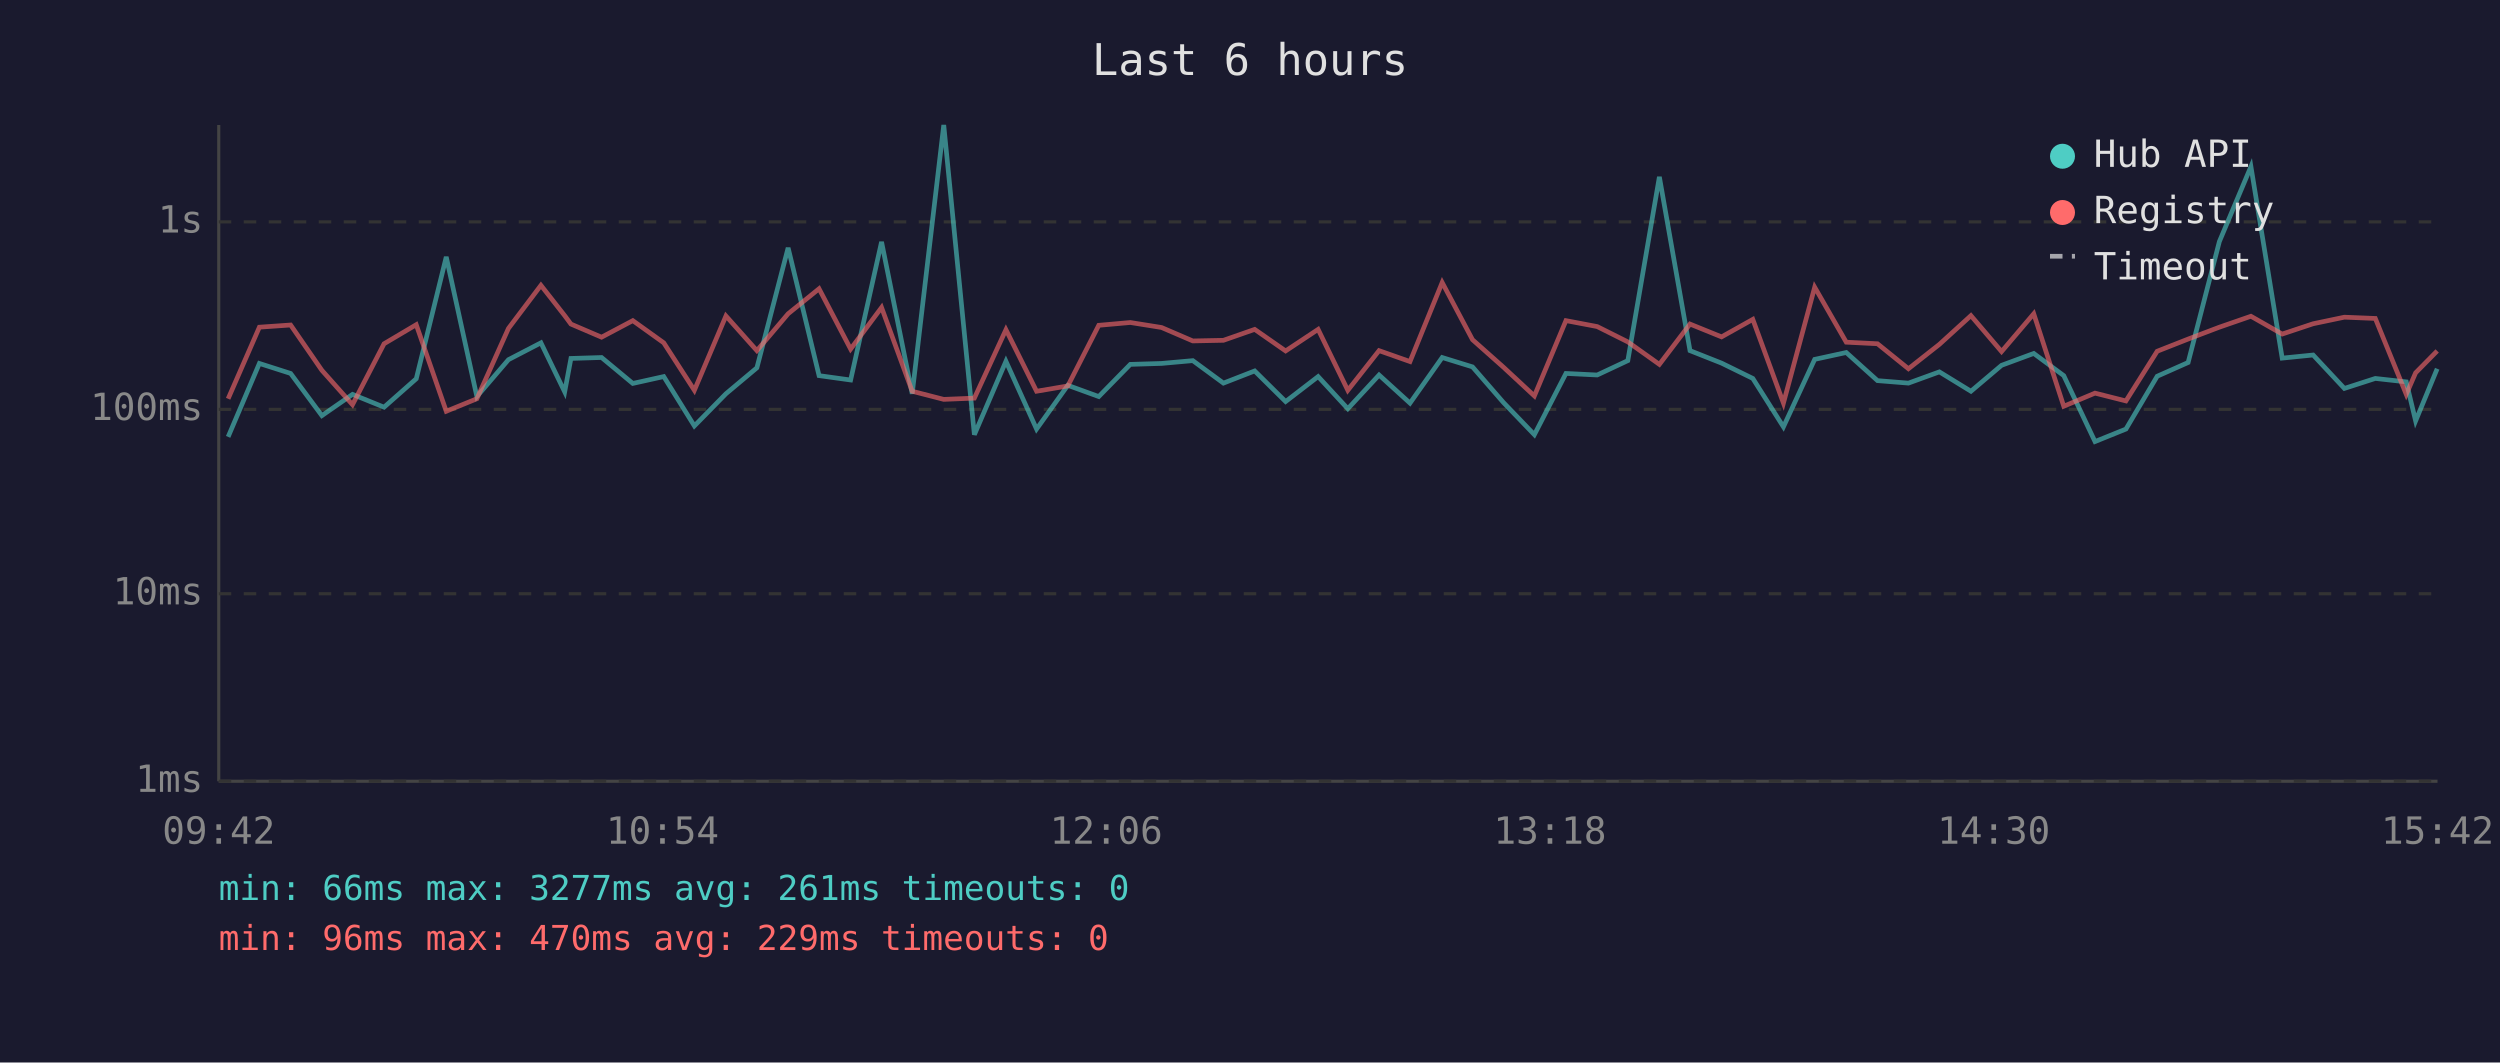
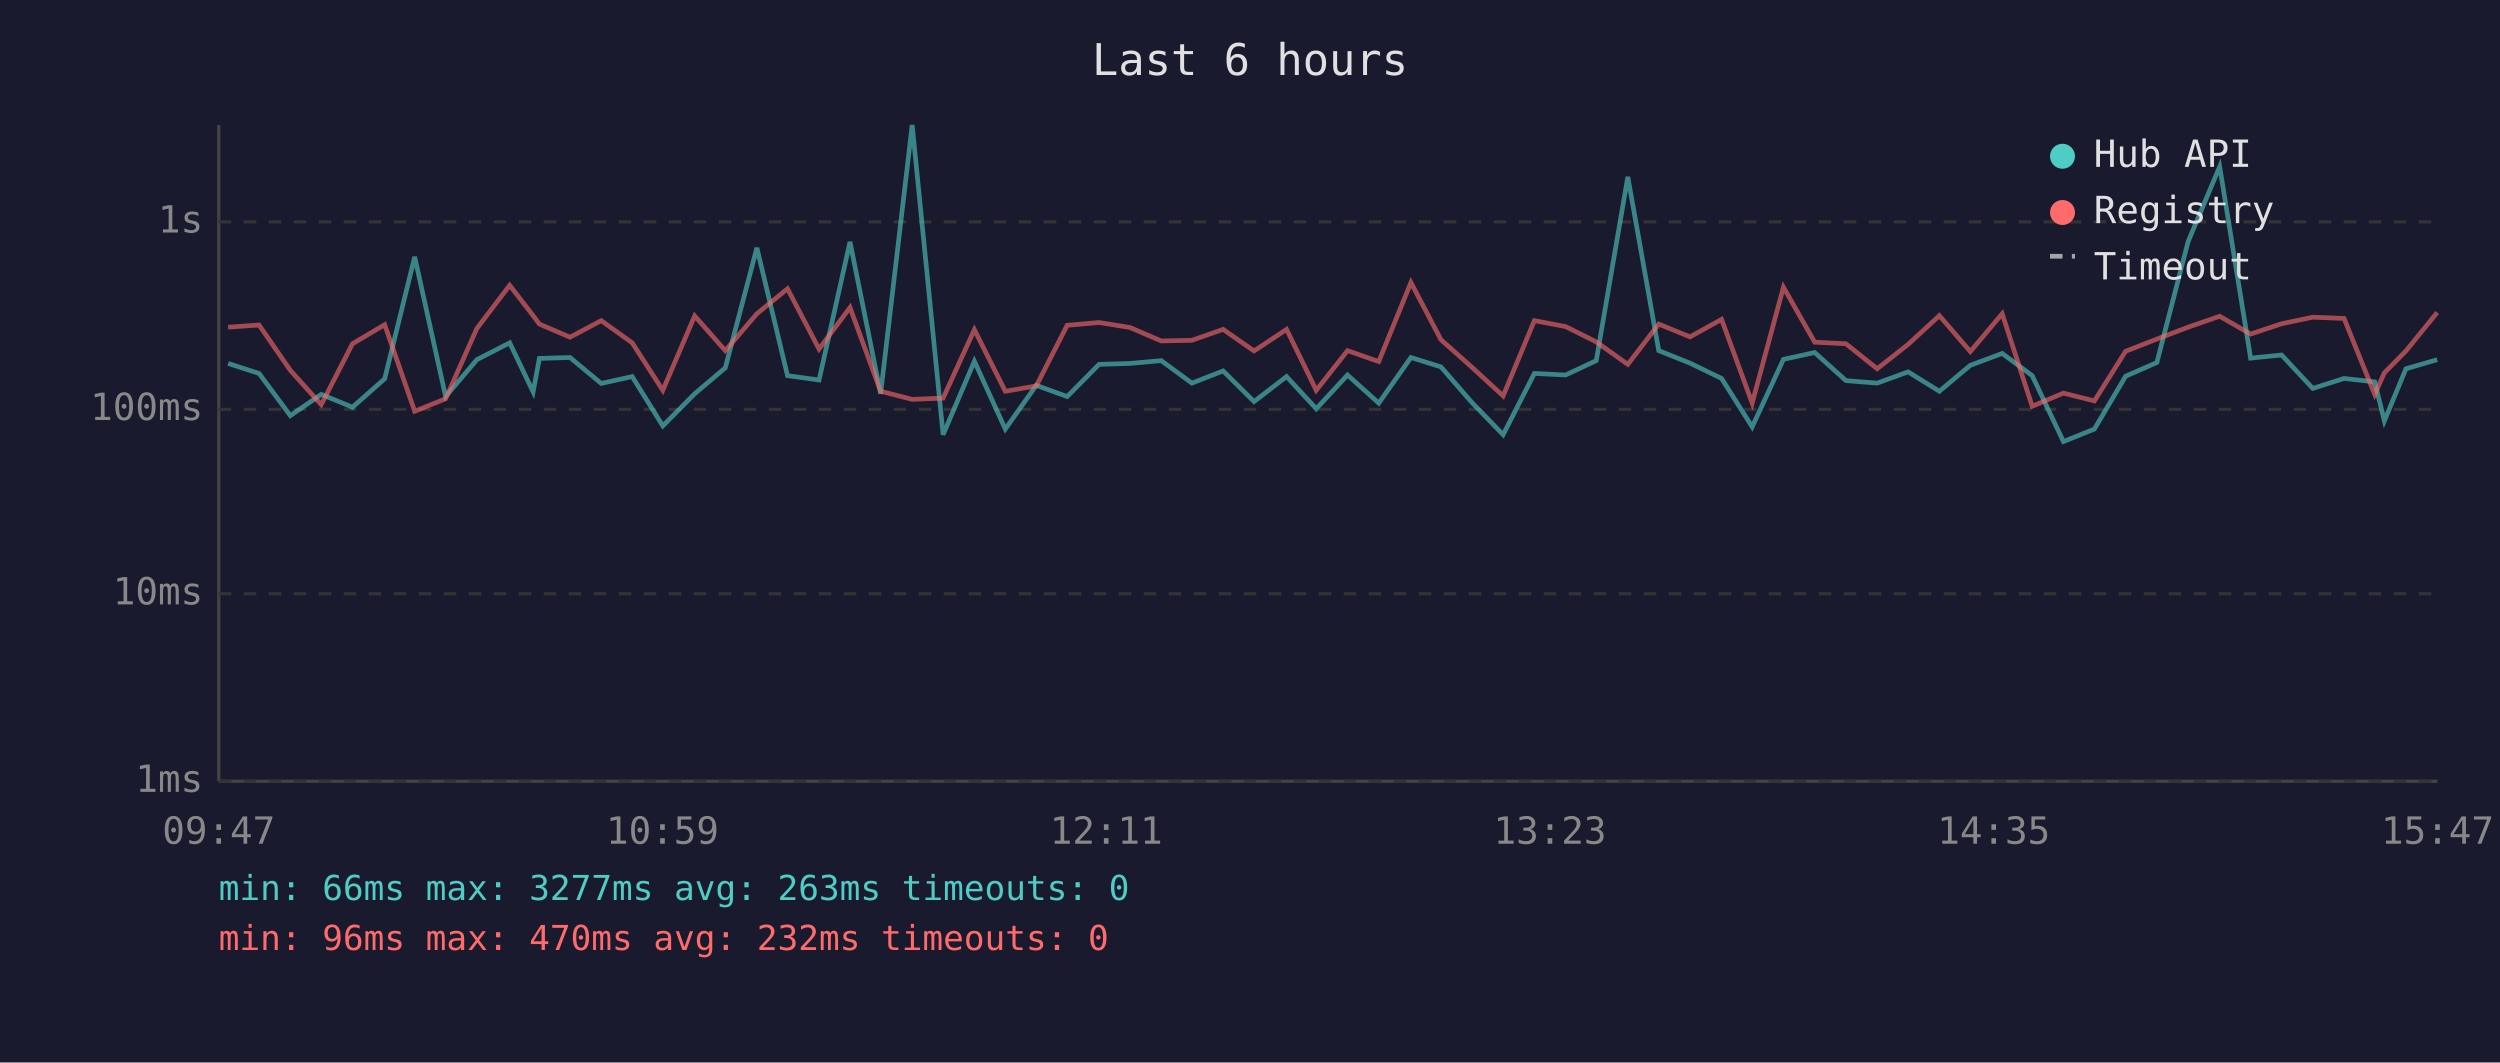
<svg xmlns="http://www.w3.org/2000/svg" viewBox="0 0 800 340" font-family="monospace" font-size="12">
  <rect width="800" height="340" fill="#1a1a2e" />
  <text x="400" y="24" fill="#e0e0e0" font-size="14" text-anchor="middle">Last 6 hours</text>
  <line x1="70" y1="40" x2="70" y2="250" stroke="#444" stroke-width="1" />
  <line x1="70" y1="250" x2="780" y2="250" stroke="#444" stroke-width="1" />
  <line x1="70" y1="250" x2="780" y2="250" stroke="#333" stroke-width="1" stroke-dasharray="4" />
  <text x="65" y="250" fill="#888" text-anchor="end" dominant-baseline="middle">1ms</text>
  <line x1="70" y1="190" x2="780" y2="190" stroke="#333" stroke-width="1" stroke-dasharray="4" />
  <text x="65" y="190" fill="#888" text-anchor="end" dominant-baseline="middle">10ms</text>
  <line x1="70" y1="131" x2="780" y2="131" stroke="#333" stroke-width="1" stroke-dasharray="4" />
  <text x="65" y="131" fill="#888" text-anchor="end" dominant-baseline="middle">100ms</text>
  <line x1="70" y1="71" x2="780" y2="71" stroke="#333" stroke-width="1" stroke-dasharray="4" />
  <text x="65" y="71" fill="#888" text-anchor="end" dominant-baseline="middle">1s</text>
-   <text x="70" y="270" fill="#888" text-anchor="middle">09:42</text>
-   <text x="212" y="270" fill="#888" text-anchor="middle">10:54</text>
-   <text x="354" y="270" fill="#888" text-anchor="middle">12:06</text>
-   <text x="496" y="270" fill="#888" text-anchor="middle">13:18</text>
-   <text x="638" y="270" fill="#888" text-anchor="middle">14:30</text>
-   <text x="780" y="270" fill="#888" text-anchor="middle">15:42</text>
-   <polyline points="73.0,139.8 83.0,116.3 93.0,119.5 103.0,133.0 112.8,126.2 122.9,130.3 133.2,121.2 142.8,82.2 152.6,126.9 162.7,115.1 173.1,109.7 180.7,125.4 182.7,114.7 192.5,114.4 202.5,122.7 212.4,120.5 222.2,136.3 232.3,126.0 242.2,117.7 252.2,79.3 262.1,120.2 272.2,121.6 282.1,77.4 291.9,126.0 302.0,40.0 311.8,139.1 321.9,115.6 331.7,137.3 341.7,123.3 351.6,126.9 361.7,116.6 371.7,116.3 381.7,115.4 391.5,122.6 401.5,118.7 411.4,128.5 421.8,120.5 431.3,130.8 441.3,120.0 451.2,129.0 461.5,114.4 471.2,117.4 481.1,128.8 491.0,139.1 501.1,119.5 511.1,120.0 520.9,115.4 531.0,56.6 540.8,112.2 550.9,116.2 560.9,121.1 570.7,136.6 580.7,115.0 590.8,112.8 600.8,121.8 610.7,122.6 620.6,119.0 630.7,125.2 640.5,116.9 650.8,113.1 660.4,120.2 670.4,141.3 680.3,137.3 690.3,120.4 700.2,116.0 710.2,77.3 720.3,53.3 730.3,114.6 740.2,113.6 750.2,124.3 760.1,121.1 770.0,122.2 773.0,134.7 779.9,118.0" fill="none" stroke="#4ecdc4" stroke-width="1.5" opacity="0.6" />
-   <polyline points="73.0,127.6 83.0,104.7 93.0,104.0 103.0,118.5 112.8,129.5 122.9,110.0 133.2,103.9 142.8,131.6 152.6,127.6 162.7,105.1 173.1,91.3 180.7,101.0 182.7,103.7 192.5,107.9 202.5,102.6 212.4,109.7 222.2,124.9 232.3,101.1 242.2,112.2 252.2,100.4 262.1,92.4 272.2,111.7 282.1,98.4 291.9,125.2 302.0,127.8 311.8,127.4 321.9,105.5 331.7,125.2 341.7,123.5 351.6,104.1 361.7,103.2 371.7,104.8 381.7,109.1 391.5,108.9 401.5,105.4 411.4,112.3 421.8,105.4 431.3,124.9 441.3,112.2 451.2,115.7 461.5,90.4 471.2,108.7 481.1,117.5 491.0,126.7 501.1,102.6 511.1,104.5 520.9,109.4 531.0,116.6 540.8,103.7 550.9,107.8 560.9,102.2 570.7,129.0 580.7,91.9 590.8,109.5 600.8,110.0 610.7,118.0 620.6,110.2 630.7,101.0 640.5,112.5 650.8,100.4 660.4,130.0 670.4,125.8 680.3,128.3 690.3,112.4 700.2,108.5 710.2,104.7 720.3,101.2 730.3,106.9 740.2,103.6 750.2,101.5 760.1,101.9 770.0,126.2 773.0,119.3 779.9,112.3" fill="none" stroke="#ff6b6b" stroke-width="1.5" opacity="0.6" />
+   <text x="70" y="270" fill="#888" text-anchor="middle">09:47</text>
+   <text x="212" y="270" fill="#888" text-anchor="middle">10:59</text>
+   <text x="354" y="270" fill="#888" text-anchor="middle">12:11</text>
+   <text x="496" y="270" fill="#888" text-anchor="middle">13:23</text>
+   <text x="638" y="270" fill="#888" text-anchor="middle">14:35</text>
+   <text x="780" y="270" fill="#888" text-anchor="middle">15:47</text>
+   <polyline points="73.0,116.3 82.9,119.5 92.9,133.0 102.8,126.2 112.8,130.3 123.1,121.2 132.7,82.2 142.6,126.9 152.6,115.1 163.1,109.7 170.6,125.4 172.6,114.7 182.4,114.4 192.4,122.7 202.3,120.5 212.1,136.3 222.3,126.0 232.1,117.7 242.2,79.3 252.0,120.2 262.1,121.6 272.0,77.4 281.8,126.0 291.9,40.0 301.8,139.1 311.8,115.6 321.7,137.3 331.6,123.3 341.5,126.9 351.7,116.6 361.6,116.3 371.6,115.4 381.4,122.6 391.4,118.7 401.3,128.5 411.7,120.5 421.2,130.8 431.2,120.0 441.2,129.0 451.5,114.4 461.1,117.4 471.0,128.8 481.0,139.1 491.0,119.5 501.0,120.0 510.8,115.4 520.9,56.6 530.8,112.2 540.8,116.2 550.9,121.1 560.7,136.6 570.7,115.0 580.7,112.8 590.7,121.8 600.7,122.6 610.6,119.0 620.6,125.2 630.5,116.9 640.7,113.1 650.3,120.2 660.3,141.3 670.2,137.3 680.2,120.4 690.2,116.0 700.2,77.3 710.3,53.3 720.2,114.6 730.1,113.6 740.1,124.3 750.1,121.1 759.9,122.2 763.0,134.7 769.9,118.0 779.9,115.1" fill="none" stroke="#4ecdc4" stroke-width="1.5" opacity="0.6" />
+   <polyline points="73.0,104.7 82.9,104.0 92.9,118.5 102.8,129.5 112.8,110.0 123.1,103.9 132.7,131.6 142.6,127.6 152.6,105.1 163.1,91.3 170.6,101.0 172.6,103.7 182.4,107.9 192.4,102.6 202.3,109.7 212.1,124.9 222.3,101.1 232.1,112.2 242.2,100.4 252.0,92.4 262.1,111.7 272.0,98.4 281.8,125.2 291.9,127.8 301.8,127.4 311.8,105.5 321.7,125.2 331.6,123.5 341.5,104.1 351.7,103.2 361.6,104.8 371.6,109.1 381.4,108.9 391.4,105.4 401.3,112.3 411.7,105.4 421.2,124.9 431.2,112.2 441.2,115.7 451.5,90.4 461.1,108.7 471.0,117.5 481.0,126.7 491.0,102.6 501.0,104.5 510.8,109.4 520.9,116.6 530.8,103.7 540.8,107.8 550.9,102.2 560.7,129.0 570.7,91.9 580.7,109.5 590.7,110.0 600.7,118.0 610.6,110.2 620.6,101.0 630.5,112.5 640.7,100.4 650.3,130.0 660.3,125.8 670.2,128.3 680.2,112.4 690.2,108.5 700.2,104.7 710.3,101.2 720.2,106.9 730.1,103.6 740.1,101.5 750.1,101.9 759.9,126.2 763.0,119.3 769.9,112.3 779.9,100.0" fill="none" stroke="#ff6b6b" stroke-width="1.5" opacity="0.6" />
  <circle cx="660" cy="50" r="4" fill="#4ecdc4" />
  <text x="670" y="50" fill="#e0e0e0" dominant-baseline="middle">Hub API</text>
  <circle cx="660" cy="68" r="4" fill="#ff6b6b" />
  <text x="670" y="68" fill="#e0e0e0" dominant-baseline="middle">Registry</text>
  <line x1="656" y1="82" x2="664" y2="82" stroke="#e0e0e0" stroke-width="1.5" stroke-dasharray="4,3" opacity="0.7" />
  <text x="670" y="86" fill="#e0e0e0" dominant-baseline="middle">Timeout</text>
-   <text x="70" y="288" fill="#4ecdc4" font-size="11">min: 66ms  max: 3277ms  avg: 261ms  timeouts: 0</text>
-   <text x="70" y="304" fill="#ff6b6b" font-size="11">min: 96ms  max: 470ms  avg: 229ms  timeouts: 0</text>
+   <text x="70" y="288" fill="#4ecdc4" font-size="11">min: 66ms  max: 3277ms  avg: 263ms  timeouts: 0</text>
+   <text x="70" y="304" fill="#ff6b6b" font-size="11">min: 96ms  max: 470ms  avg: 232ms  timeouts: 0</text>
</svg>
